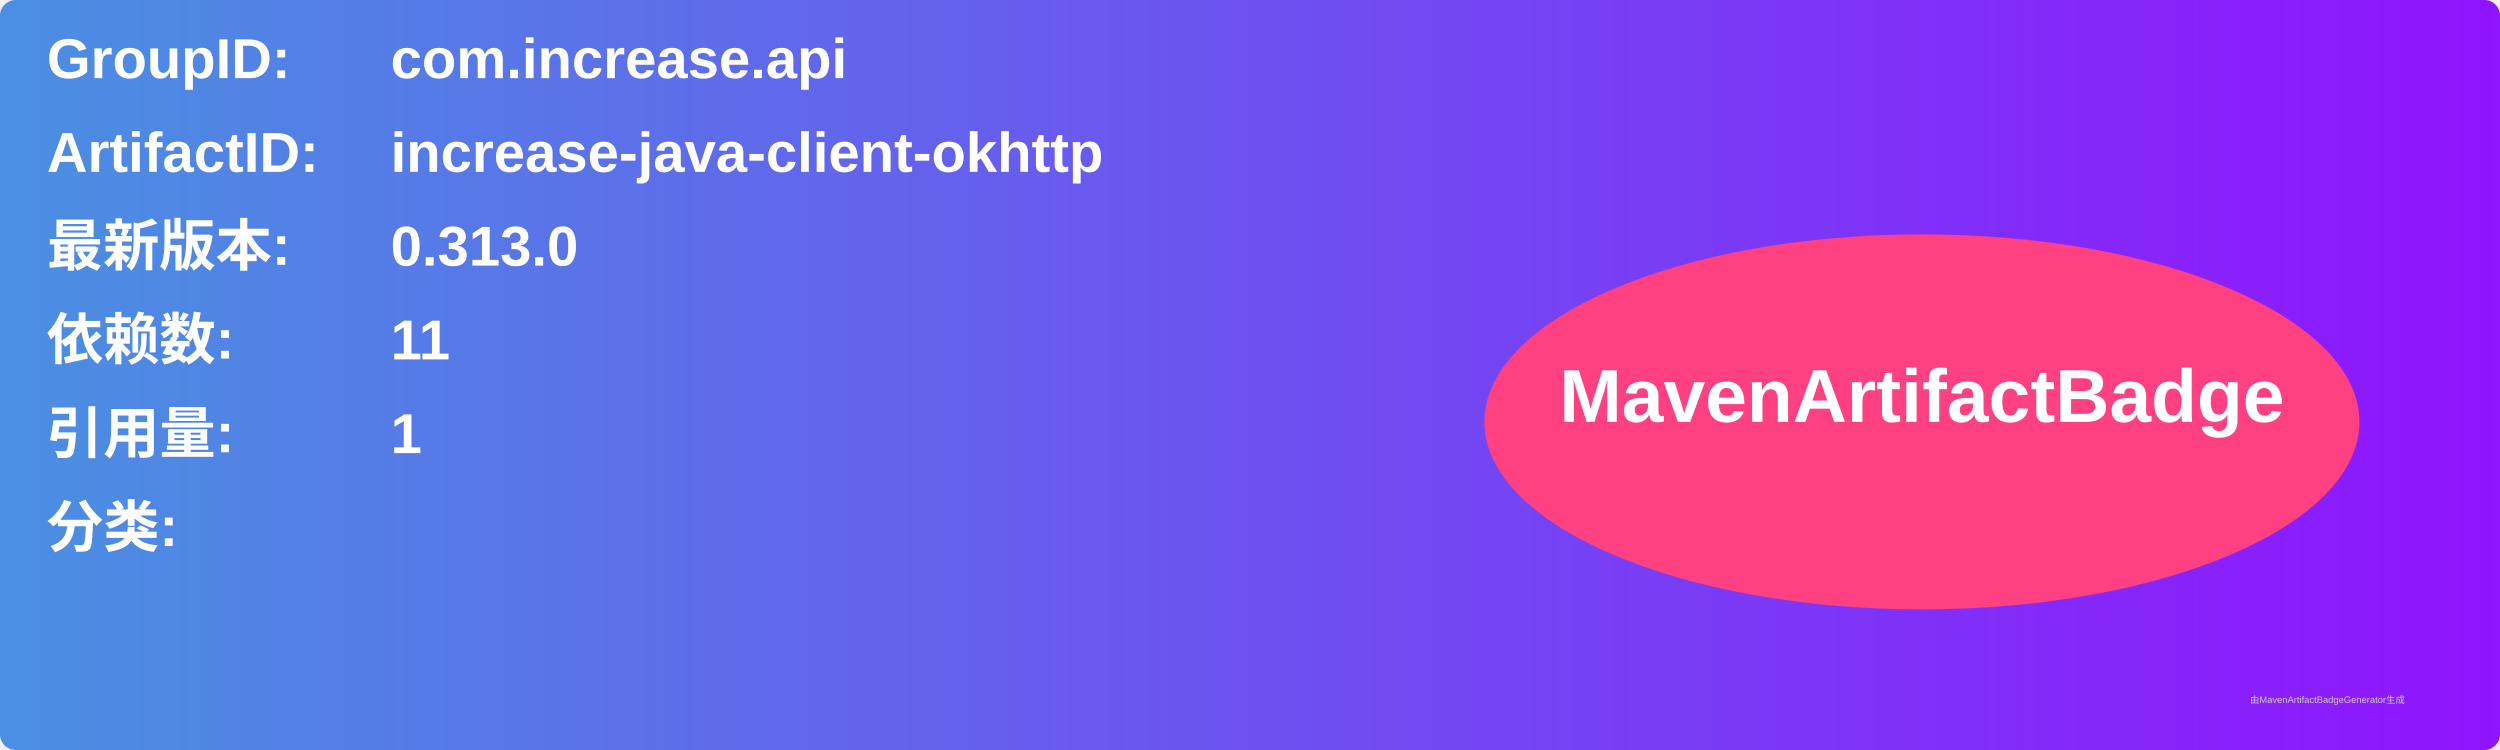
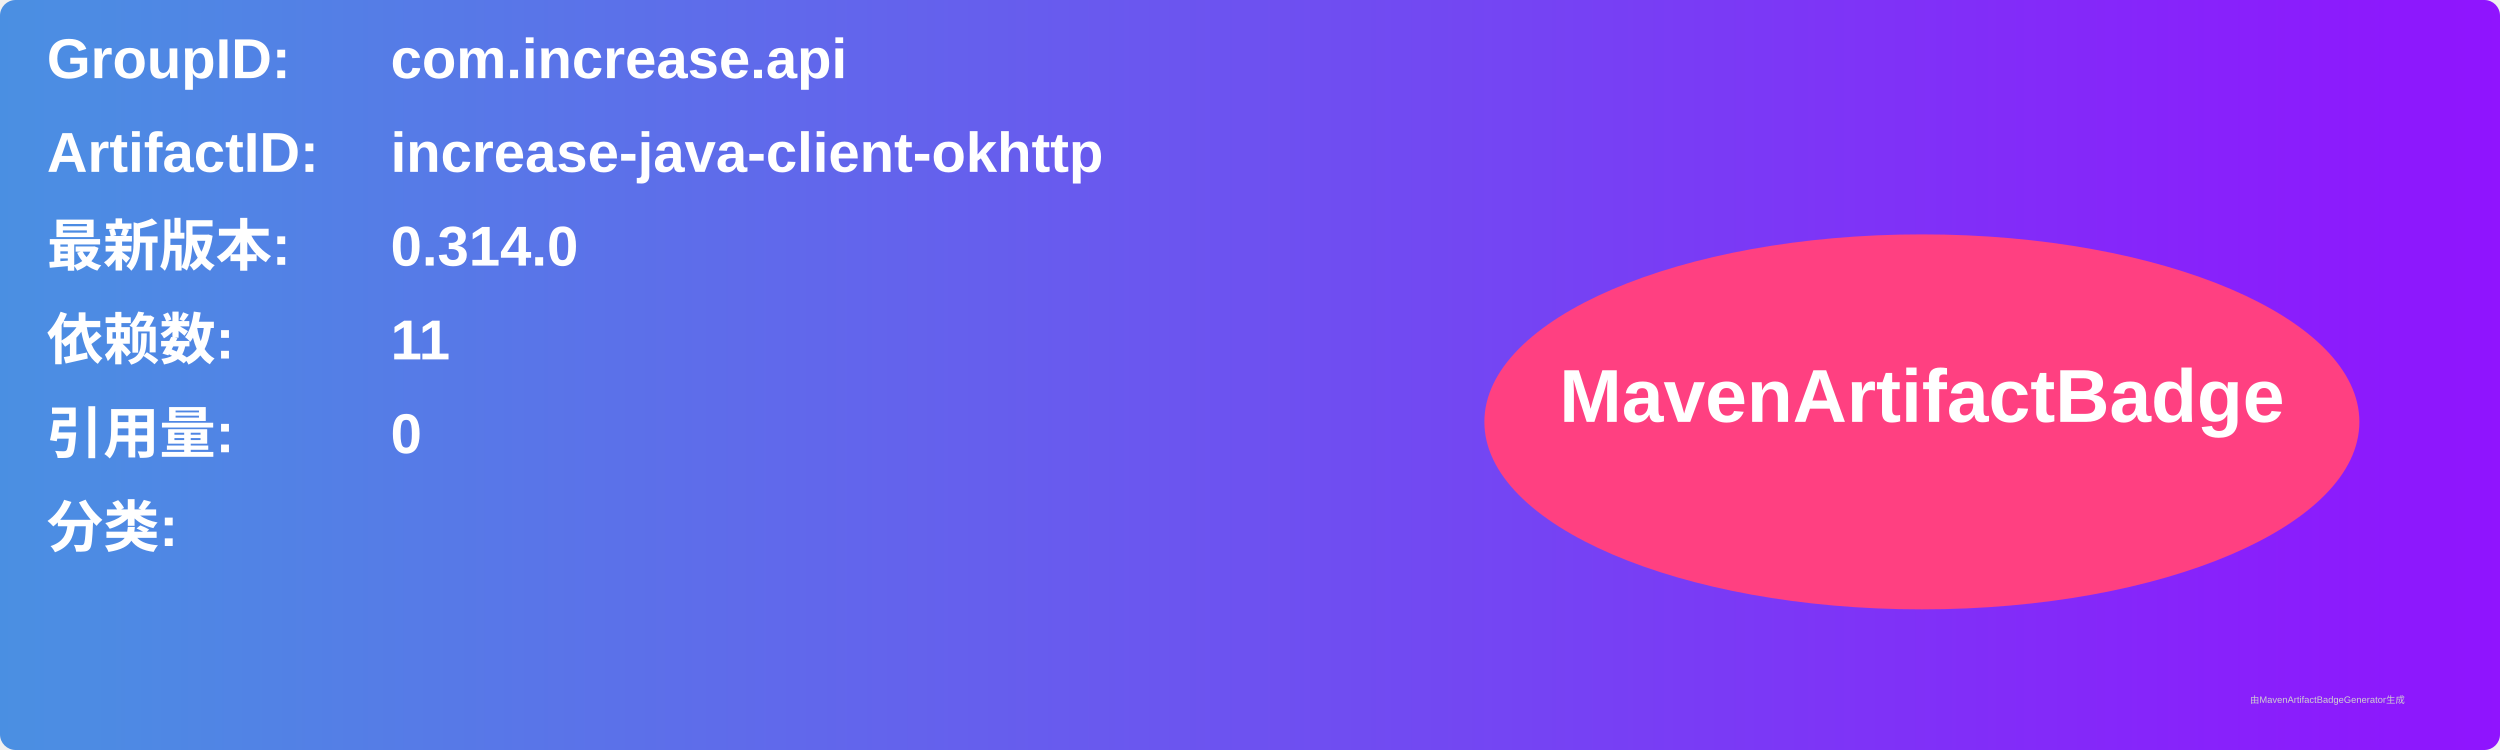
<svg xmlns="http://www.w3.org/2000/svg" width="800" height="240" viewBox="0 0 800 240">
  <linearGradient id="grad" x1="0%" y1="0%" x2="100%" y2="0%">
    <stop offset="0%" stop-color="#4a90e2" />
    <stop offset="100%" stop-color="#9013fe" />
  </linearGradient>
  <rect width="100%" height="100%" rx="5" ry="5" fill="url(#grad)" />
  <g transform="translate(15, 15)">
    <text x="0" y="10" font-family="Arial" font-size="18" fill="white" font-weight="bold" width="260">GroupID:</text>
    <text x="110" y="10" font-family="Arial" font-size="18" fill="white" font-weight="bold" width="460">com.increase.api</text>
    <text x="0" y="40" font-family="Arial" font-size="18" fill="white" font-weight="bold" width="260">ArtifactID:</text>
    <text x="110" y="40" font-family="Arial" font-size="18" fill="white" font-weight="bold" width="460">increase-java-client-okhttp</text>
    <text x="0" y="70" font-family="Arial" font-size="18" fill="white" font-weight="bold">最新版本:</text>
    <text x="110" y="70" font-family="Arial" font-size="18" fill="white" font-weight="bold">
-       <tspan font-weight="bold">0.313.0</tspan>
+       <tspan font-weight="bold">0.314.0</tspan>
    </text>
    <text x="0" y="100" font-family="Arial" font-size="18" fill="white" font-weight="bold">依赖数: </text>
    <text x="110" y="100" font-family="Arial" font-size="18" fill="white">
      <tspan font-weight="bold">11</tspan>
    </text>
    <text x="0" y="130" font-family="Arial" font-size="18" fill="white" font-weight="bold">引用量: </text>
    <text x="110" y="130" font-family="Arial" font-size="18" fill="white">
-       <tspan font-weight="bold">1</tspan>
+       <tspan font-weight="bold">0</tspan>
    </text>
    <text x="0" y="160" font-family="Arial" font-size="18" fill="white" font-weight="bold">分类:</text>
    <text x="10" y="190" font-family="Arial" font-size="10" fill="white">
      <tspan font-weight="bold" />
    </text>
    <ellipse cx="600" cy="120" rx="140" ry="60" fill="#ff4081" />
    <text x="600" y="120" text-anchor="middle" font-family="Arial" font-size="24" fill="white" font-weight="bold">MavenArtifactBadge</text>
  </g>
  <text x="720" y="225" font-family="Arial" font-size="3" fill="#d0d0d0">由MavenArtifactBadgeGenerator生成</text>
</svg>
